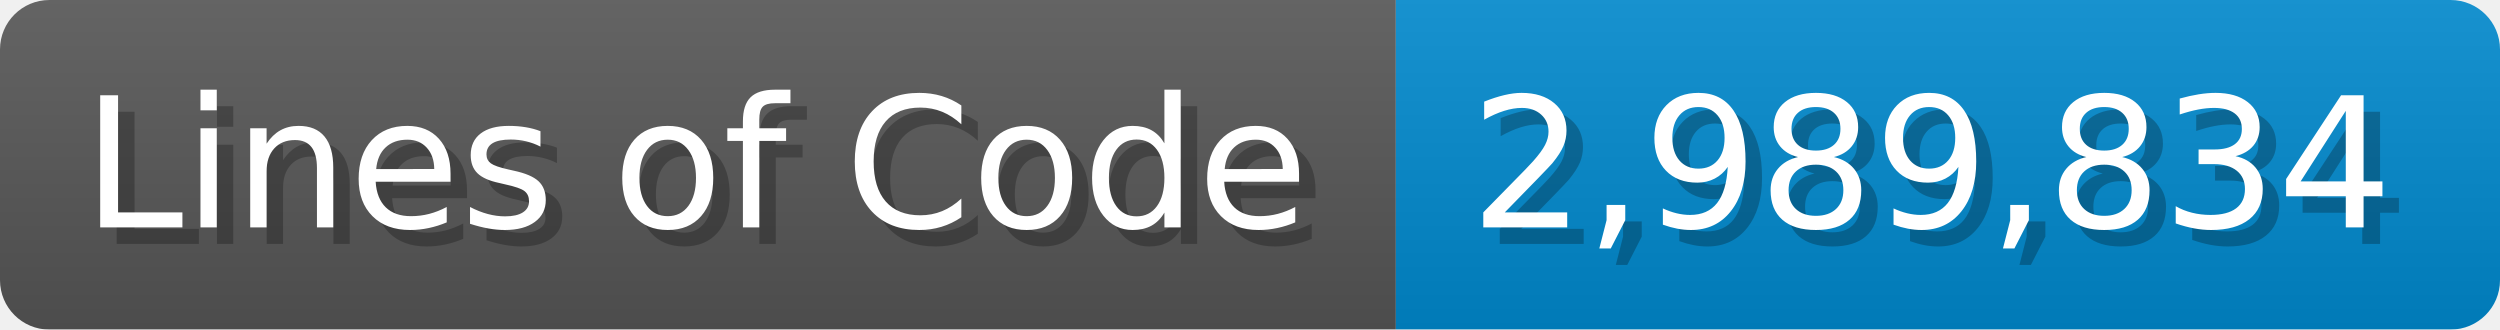
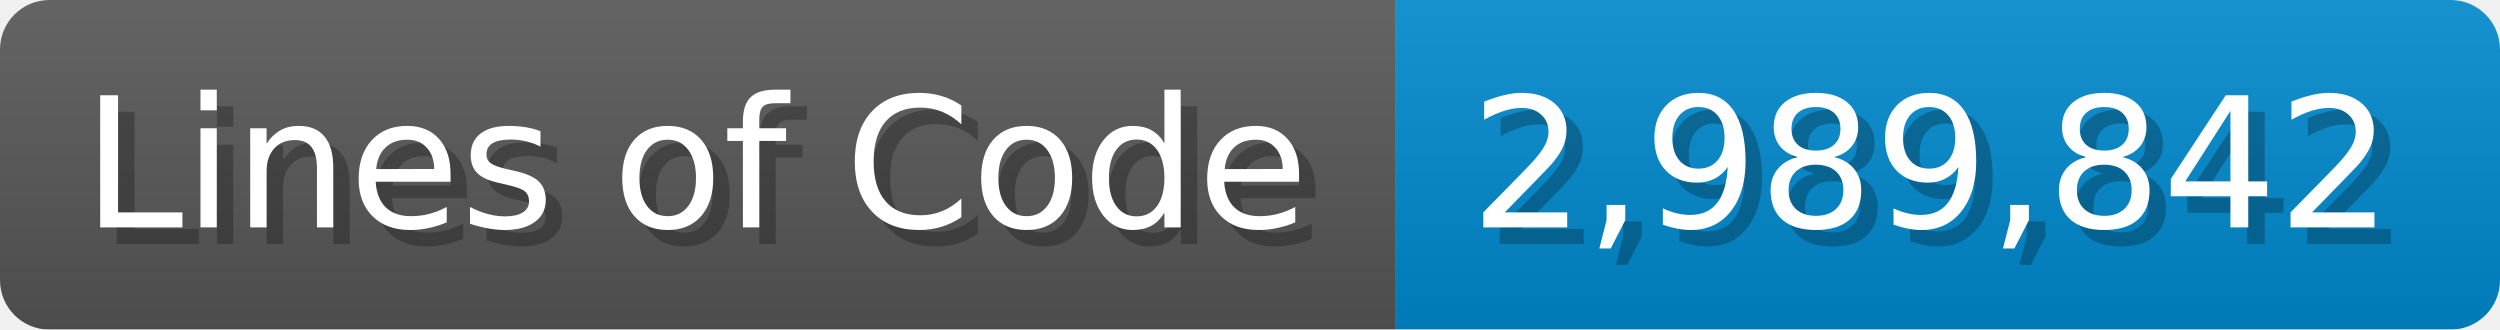
<svg xmlns="http://www.w3.org/2000/svg" width="151.7" height="20" viewBox="0 0 1517 200">
  <linearGradient id="a" x2="0" y2="100%">
    <stop offset="0" stop-opacity=".1" stop-color="#EEE" />
    <stop offset="1" stop-opacity=".1" />
  </linearGradient>
  <mask id="m">
    <rect width="1517" height="200" rx="30" fill="#FFF" />
  </mask>
  <g mask="url(#m)">
    <rect width="847" height="200" fill="#555" />
    <rect width="670" height="200" fill="#08C" x="847" />
    <rect width="1517" height="200" fill="url(#a)" />
  </g>
  <g fill="#fff" text-anchor="start" font-family="Verdana,DejaVu Sans,sans-serif" font-size="110">
    <text x="60" y="148" textLength="747" fill="#000" opacity="0.25">Lines of Code</text>
    <text x="50" y="138" textLength="747">Lines of Code</text>
-     <text x="902" y="148" textLength="570" fill="#000" opacity="0.25">2,989,834</text>
-     <text x="892" y="138" textLength="570">2,989,834</text>
+     <text x="902" y="148" textLength="570" fill="#000" opacity="0.25">2,989,842</text>
+     <text x="892" y="138" textLength="570">2,989,842</text>
  </g>
</svg>
